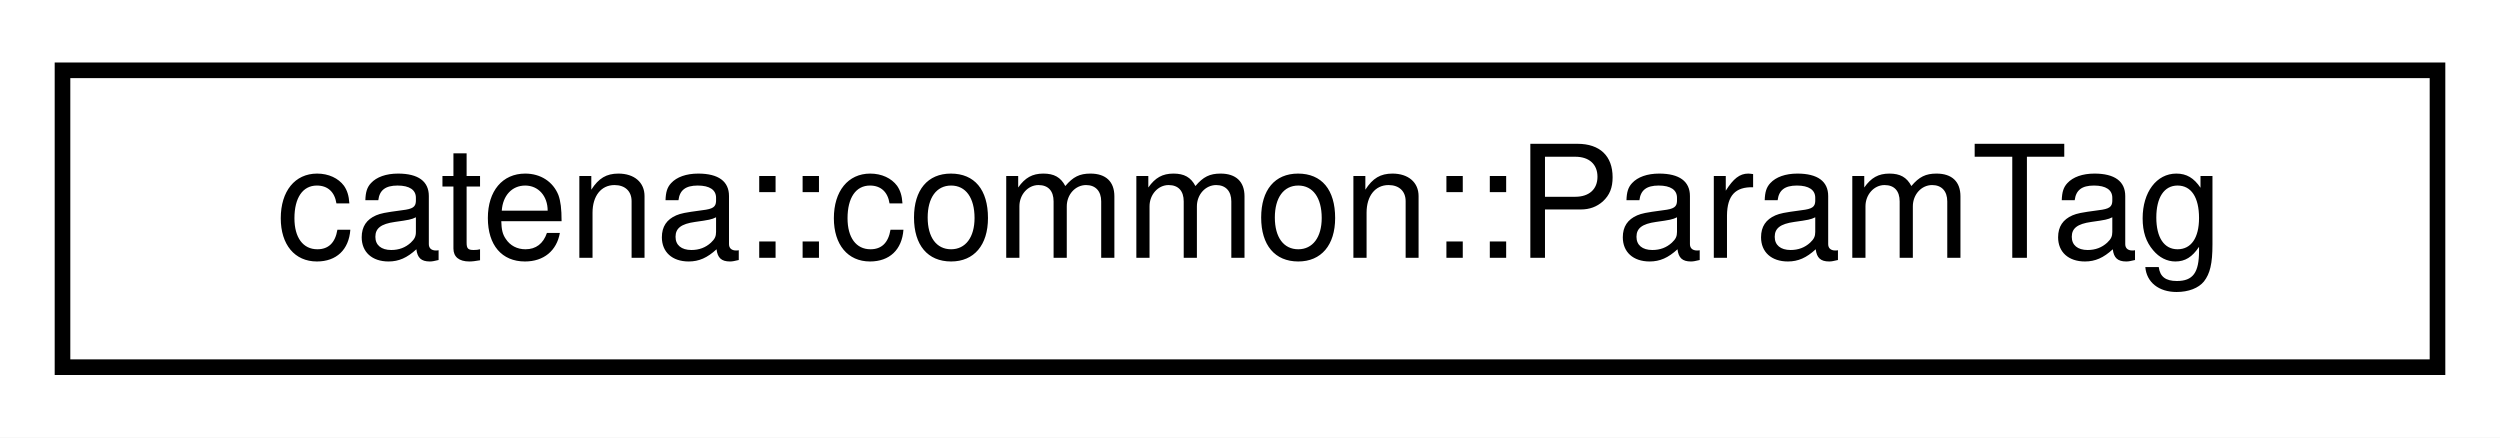
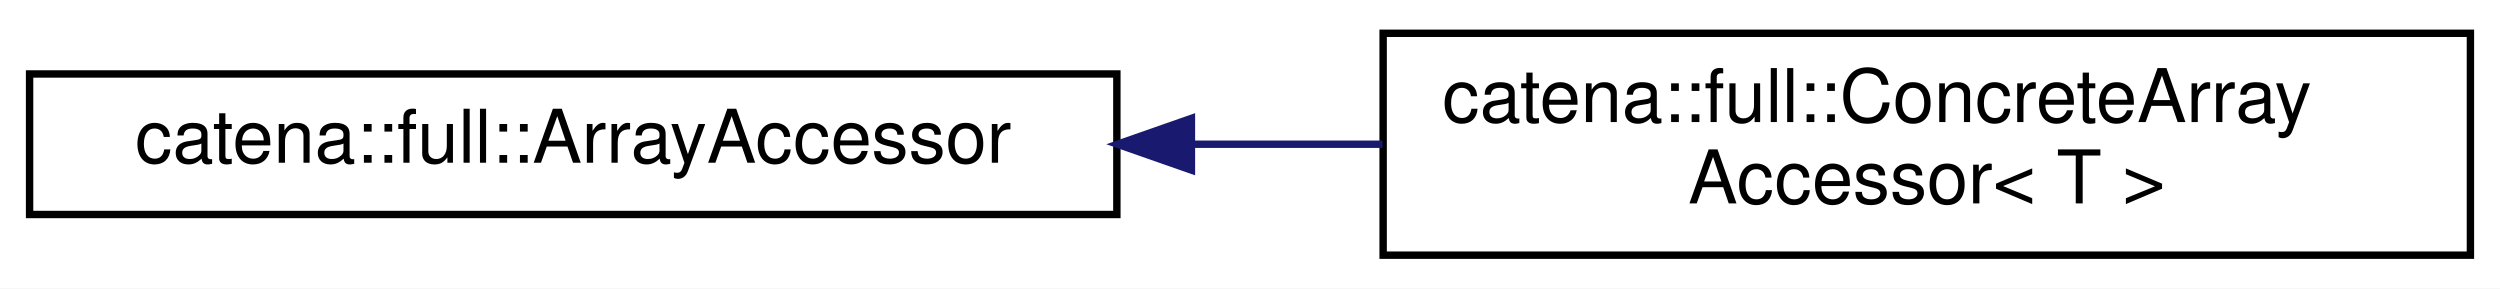
- <svg xmlns="http://www.w3.org/2000/svg" xmlns:xlink="http://www.w3.org/1999/xlink" width="160pt" height="28pt" viewBox="0.00 0.00 160.00 28.00">
-   <g id="graph0" class="graph" transform="scale(1 1) rotate(0) translate(4 24)">
-     <polygon fill="white" stroke="transparent" points="-4,4 -4,-24 156,-24 156,4 -4,4" />
+ <svg xmlns="http://www.w3.org/2000/svg" xmlns:xlink="http://www.w3.org/1999/xlink" width="338pt" height="39pt" viewBox="0.00 0.00 338.00 39.00">
+   <g id="graph0" class="graph" transform="scale(1 1) rotate(0) translate(4 35)">
+     <polygon fill="white" stroke="transparent" points="-4,4 -4,-35 334,-35 334,4 -4,4" />
    <g id="node1" class="node">
      <g id="a_node1">
-         <a xlink:href="structcatena_1_1common_1_1ParamTag.html" target="_top" xlink:title=" ">
-           <polygon fill="white" stroke="black" points="0,-0.5 0,-19.5 152,-19.5 152,-0.5 0,-0.5" />
-           <text text-anchor="middle" x="76" y="-7.5" font-family="Helvetica,sans-Serif" font-size="10.00">catena::common::ParamTag</text>
+         <a xlink:href="classcatena_1_1full_1_1ArrayAccessor.html" target="_top" xlink:title=" ">
+           <polygon fill="white" stroke="black" points="0,-6 0,-25 147,-25 147,-6 0,-6" />
+           <text text-anchor="middle" x="73.5" y="-13" font-family="Helvetica,sans-Serif" font-size="10.00">catena::full::ArrayAccessor</text>
        </a>
      </g>
    </g>
+     <g id="node2" class="node">
+       <g id="a_node2">
+         <a xlink:href="classcatena_1_1full_1_1ConcreteArrayAccessor.html" target="_top" xlink:title=" ">
+           <polygon fill="white" stroke="black" points="183,-0.5 183,-30.5 330,-30.5 330,-0.5 183,-0.5" />
+           <text text-anchor="start" x="191" y="-18.5" font-family="Helvetica,sans-Serif" font-size="10.00">catena::full::ConcreteArray</text>
+           <text text-anchor="middle" x="256.5" y="-7.5" font-family="Helvetica,sans-Serif" font-size="10.00">Accessor&lt; T &gt;</text>
+         </a>
+       </g>
+     </g>
+     <g id="edge1" class="edge">
+       <path fill="none" stroke="midnightblue" d="M157.12,-15.5C165.72,-15.5 174.42,-15.5 182.91,-15.5" />
+       <polygon fill="midnightblue" stroke="midnightblue" points="157.08,-12 147.08,-15.5 157.08,-19 157.08,-12" />
+     </g>
  </g>
</svg>
